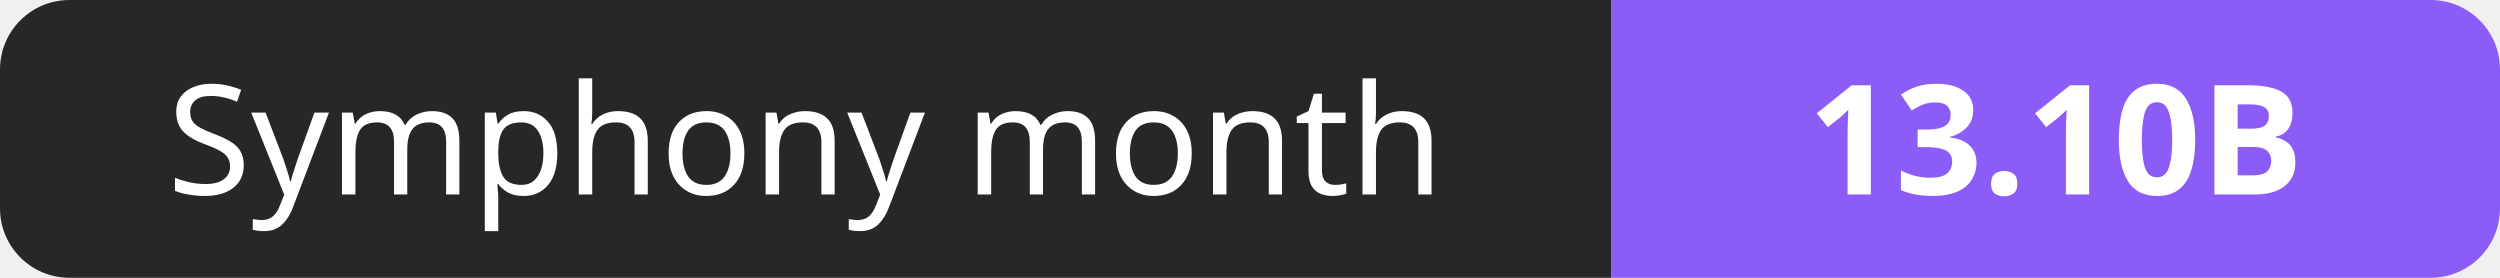
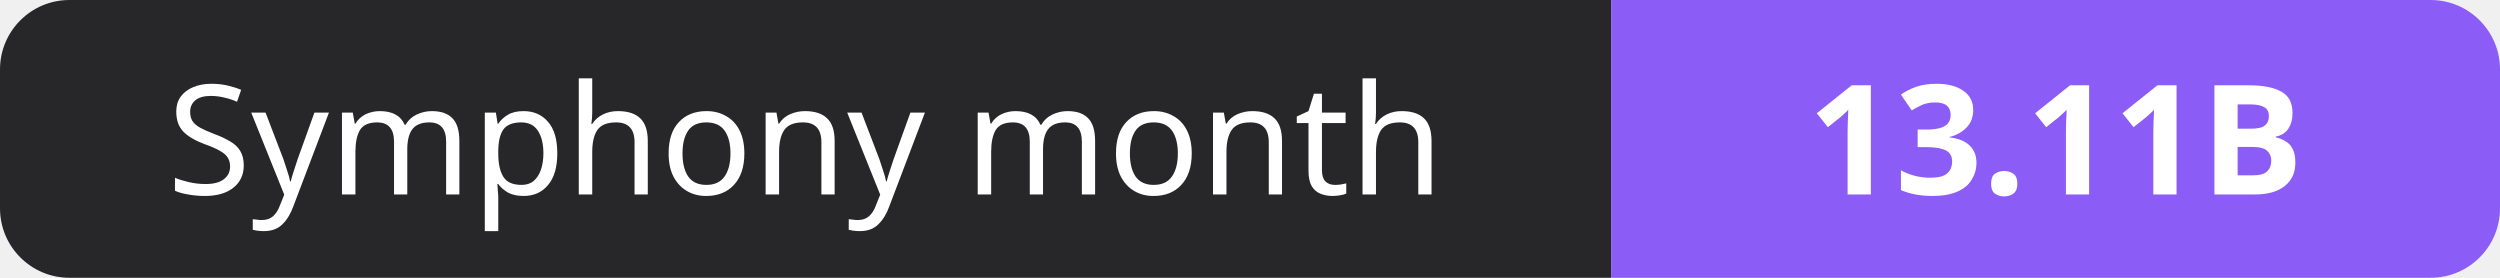
- <svg xmlns="http://www.w3.org/2000/svg" width="180" height="20" role="img" aria-label="Symphony month: 13.10B">
+ <svg xmlns="http://www.w3.org/2000/svg" width="180" height="20" role="img" aria-label="Symphony month: 13.11B">
  <clipPath id="r">
    <rect width="180" height="20" rx="5" fill="#fff" />
  </clipPath>
  <g clip-path="url(#r)">
    <rect width="116" height="20" fill="#27272a" />
    <rect x="116" width="64" height="20" fill="#8b5cf6" />
  </g>
  <g fill="#fff" text-anchor="middle" font-family="Verdana,Geneva,sans-serif" font-size="11">
    <text x="58.0" y="14">Symphony month</text>
-     <text x="148.0" y="14" font-weight="700">13.10B</text>
+     <text x="148.0" y="14" font-weight="700">13.11B</text>
  </g>
</svg>
